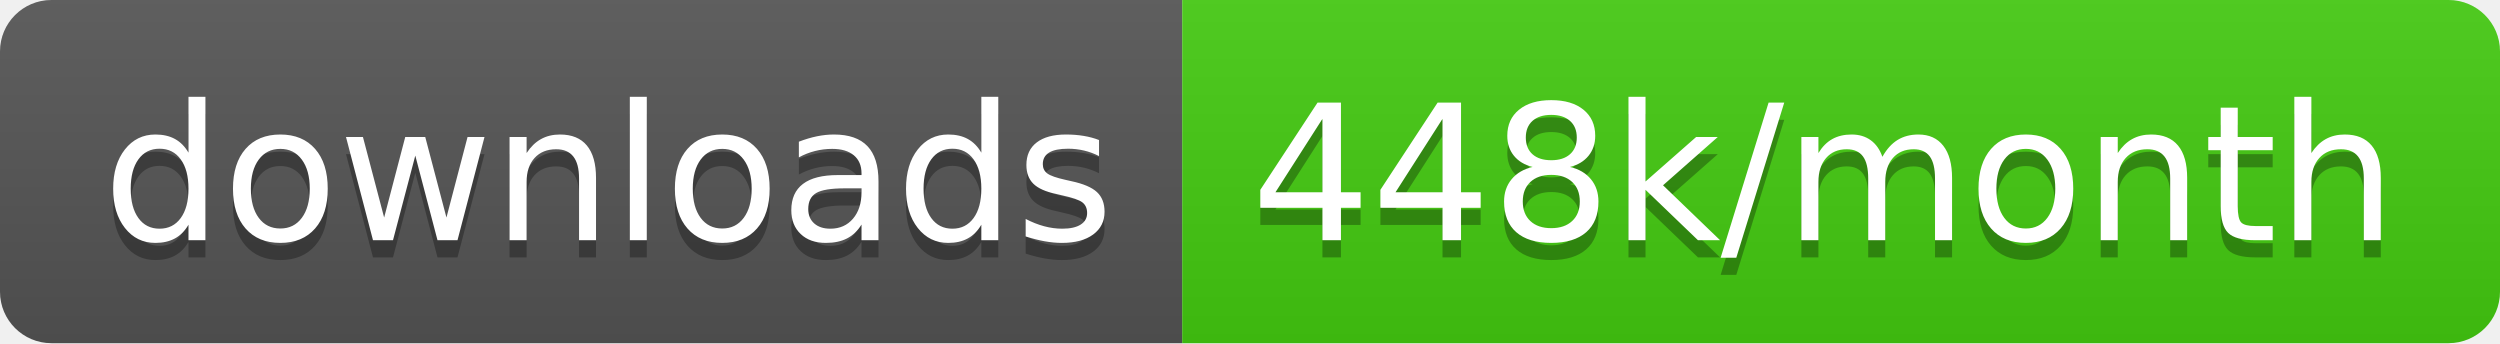
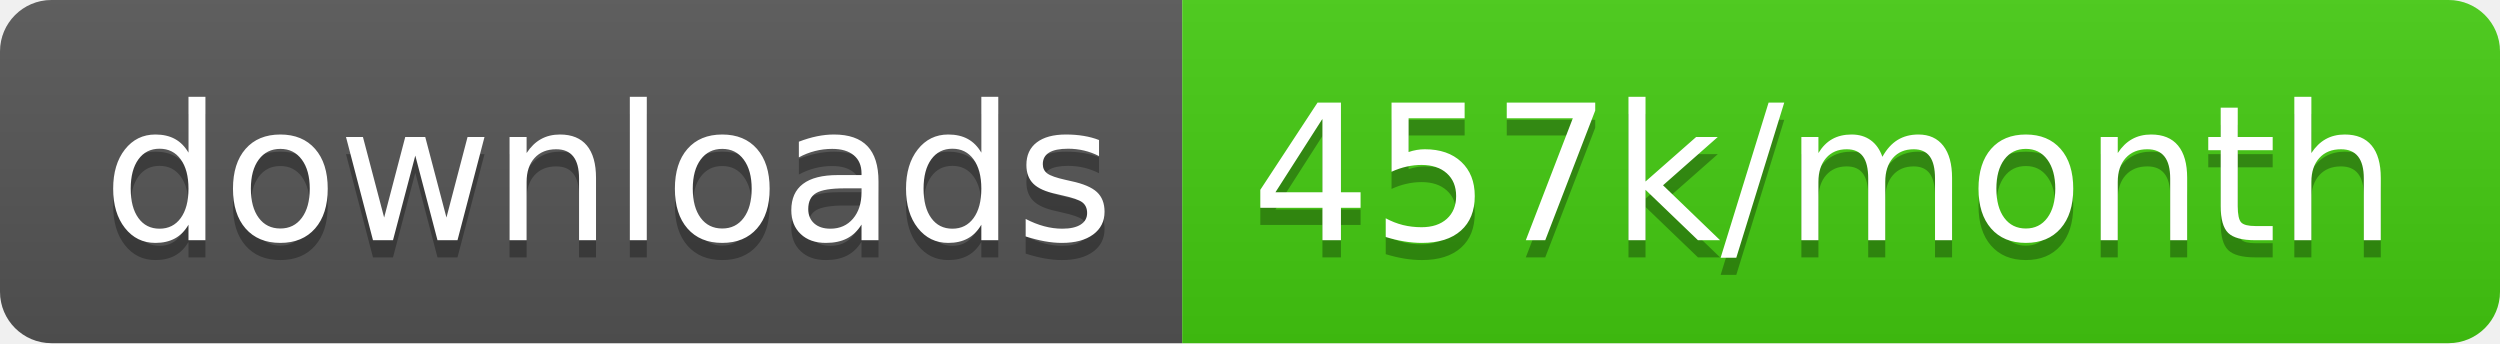
<svg xmlns="http://www.w3.org/2000/svg" width="145.7" height="20">
  <linearGradient id="smooth" x2="0" y2="100%">
    <stop offset="0" stop-color="#bbb" stop-opacity=".1" />
    <stop offset="1" stop-opacity=".1" />
  </linearGradient>
  <clipPath id="round">
    <rect width="145.7" height="20" rx="3" fill="#fff" />
  </clipPath>
  <g clip-path="url(#round)">
    <rect width="68.9" height="20" fill="#555" />
    <rect x="68.9" width="76.8" height="20" fill="#4c1" />
    <rect width="145.7" height="20" fill="url(#smooth)" />
  </g>
  <g fill="#fff" text-anchor="middle" font-family="DejaVu Sans,Verdana,Geneva,sans-serif" font-size="110">
    <text x="354.5" y="150" fill="#010101" fill-opacity=".3" transform="scale(0.1)" textLength="589.0" lengthAdjust="spacing">downloads</text>
    <text x="354.5" y="140" transform="scale(0.1)" textLength="589.0" lengthAdjust="spacing">downloads</text>
-     <text x="1063.0" y="150" fill="#010101" fill-opacity=".3" transform="scale(0.1)" textLength="668.0" lengthAdjust="spacing">448k/month</text>
-     <text x="1063.0" y="140" transform="scale(0.1)" textLength="668.0" lengthAdjust="spacing">448k/month</text>
+     <text x="1063.0" y="150" fill="#010101" fill-opacity=".3" transform="scale(0.1)" textLength="668.0" lengthAdjust="spacing">457k/month</text>
+     <text x="1063.0" y="140" transform="scale(0.1)" textLength="668.0" lengthAdjust="spacing">457k/month</text>
  </g>
</svg>
